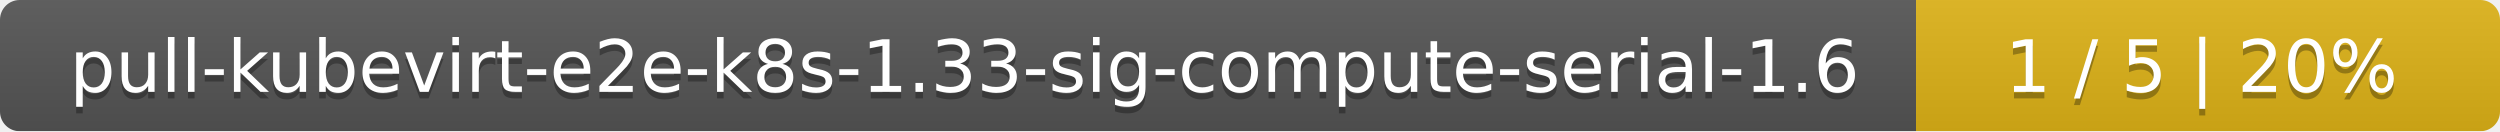
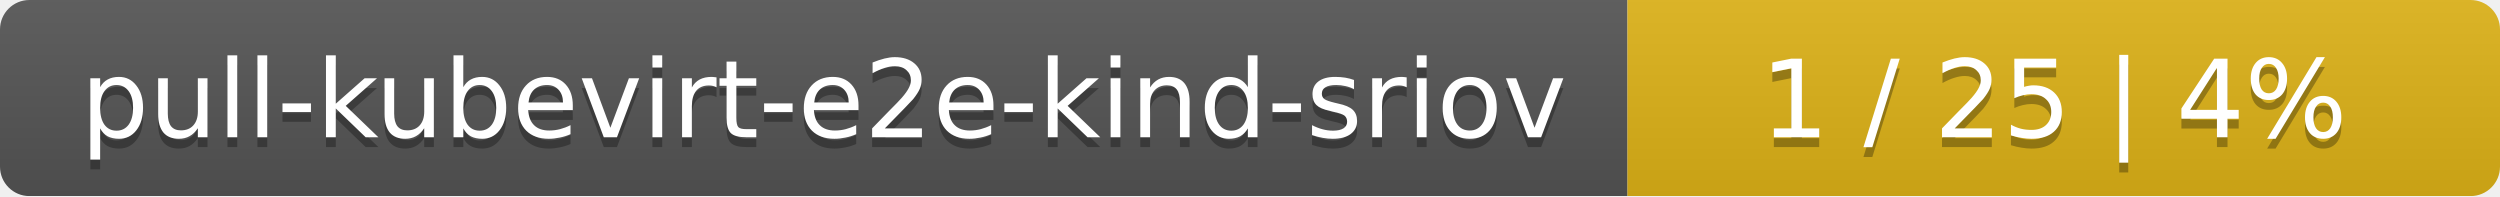
- <svg xmlns="http://www.w3.org/2000/svg" width="381" height="20">
+ <svg xmlns="http://www.w3.org/2000/svg" width="255" height="20">
  <linearGradient id="smooth" x2="0" y2="100%">
    <stop offset="0" stop-color="#bbb" stop-opacity=".1" />
    <stop offset="1" stop-opacity=".1" />
  </linearGradient>
  <mask id="round">
-     <rect width="381" height="20" rx="3" fill="#fff" />
+     <rect width="255" height="20" rx="3" fill="#fff" />
  </mask>
  <g mask="url(#round)">
-     <rect width="292" height="20" fill="#555" />
-     <rect x="292" width="89" height="20" fill="#dfb317" />
-     <rect width="381" height="20" fill="url(#smooth)" />
+     <rect width="166" height="20" fill="#555" />
+     <rect x="166" width="89" height="20" fill="#dfb317" />
+     <rect width="255" height="20" fill="url(#smooth)" />
  </g>
  <g fill="#fff" text-anchor="middle" font-family="DejaVu Sans,Verdana,Geneva,sans-serif" font-size="11">
-     <text x="147" y="15" fill="#010101" fill-opacity=".3">pull-kubevirt-e2e-k8s-1.33-sig-compute-serial-1.6</text>
-     <text x="147" y="14">pull-kubevirt-e2e-k8s-1.33-sig-compute-serial-1.6</text>
-     <text x="335.5" y="15" fill="#010101" fill-opacity=".3">1 / 5    |    20%</text>
-     <text x="335.5" y="14">1 / 5    |    20%</text>
+     <text x="84" y="15" fill="#010101" fill-opacity=".3">pull-kubevirt-e2e-kind-sriov</text>
+     <text x="84" y="14">pull-kubevirt-e2e-kind-sriov</text>
+     <text x="209.5" y="15" fill="#010101" fill-opacity=".3">1 / 25    |    4%</text>
+     <text x="209.5" y="14">1 / 25    |    4%</text>
  </g>
</svg>
